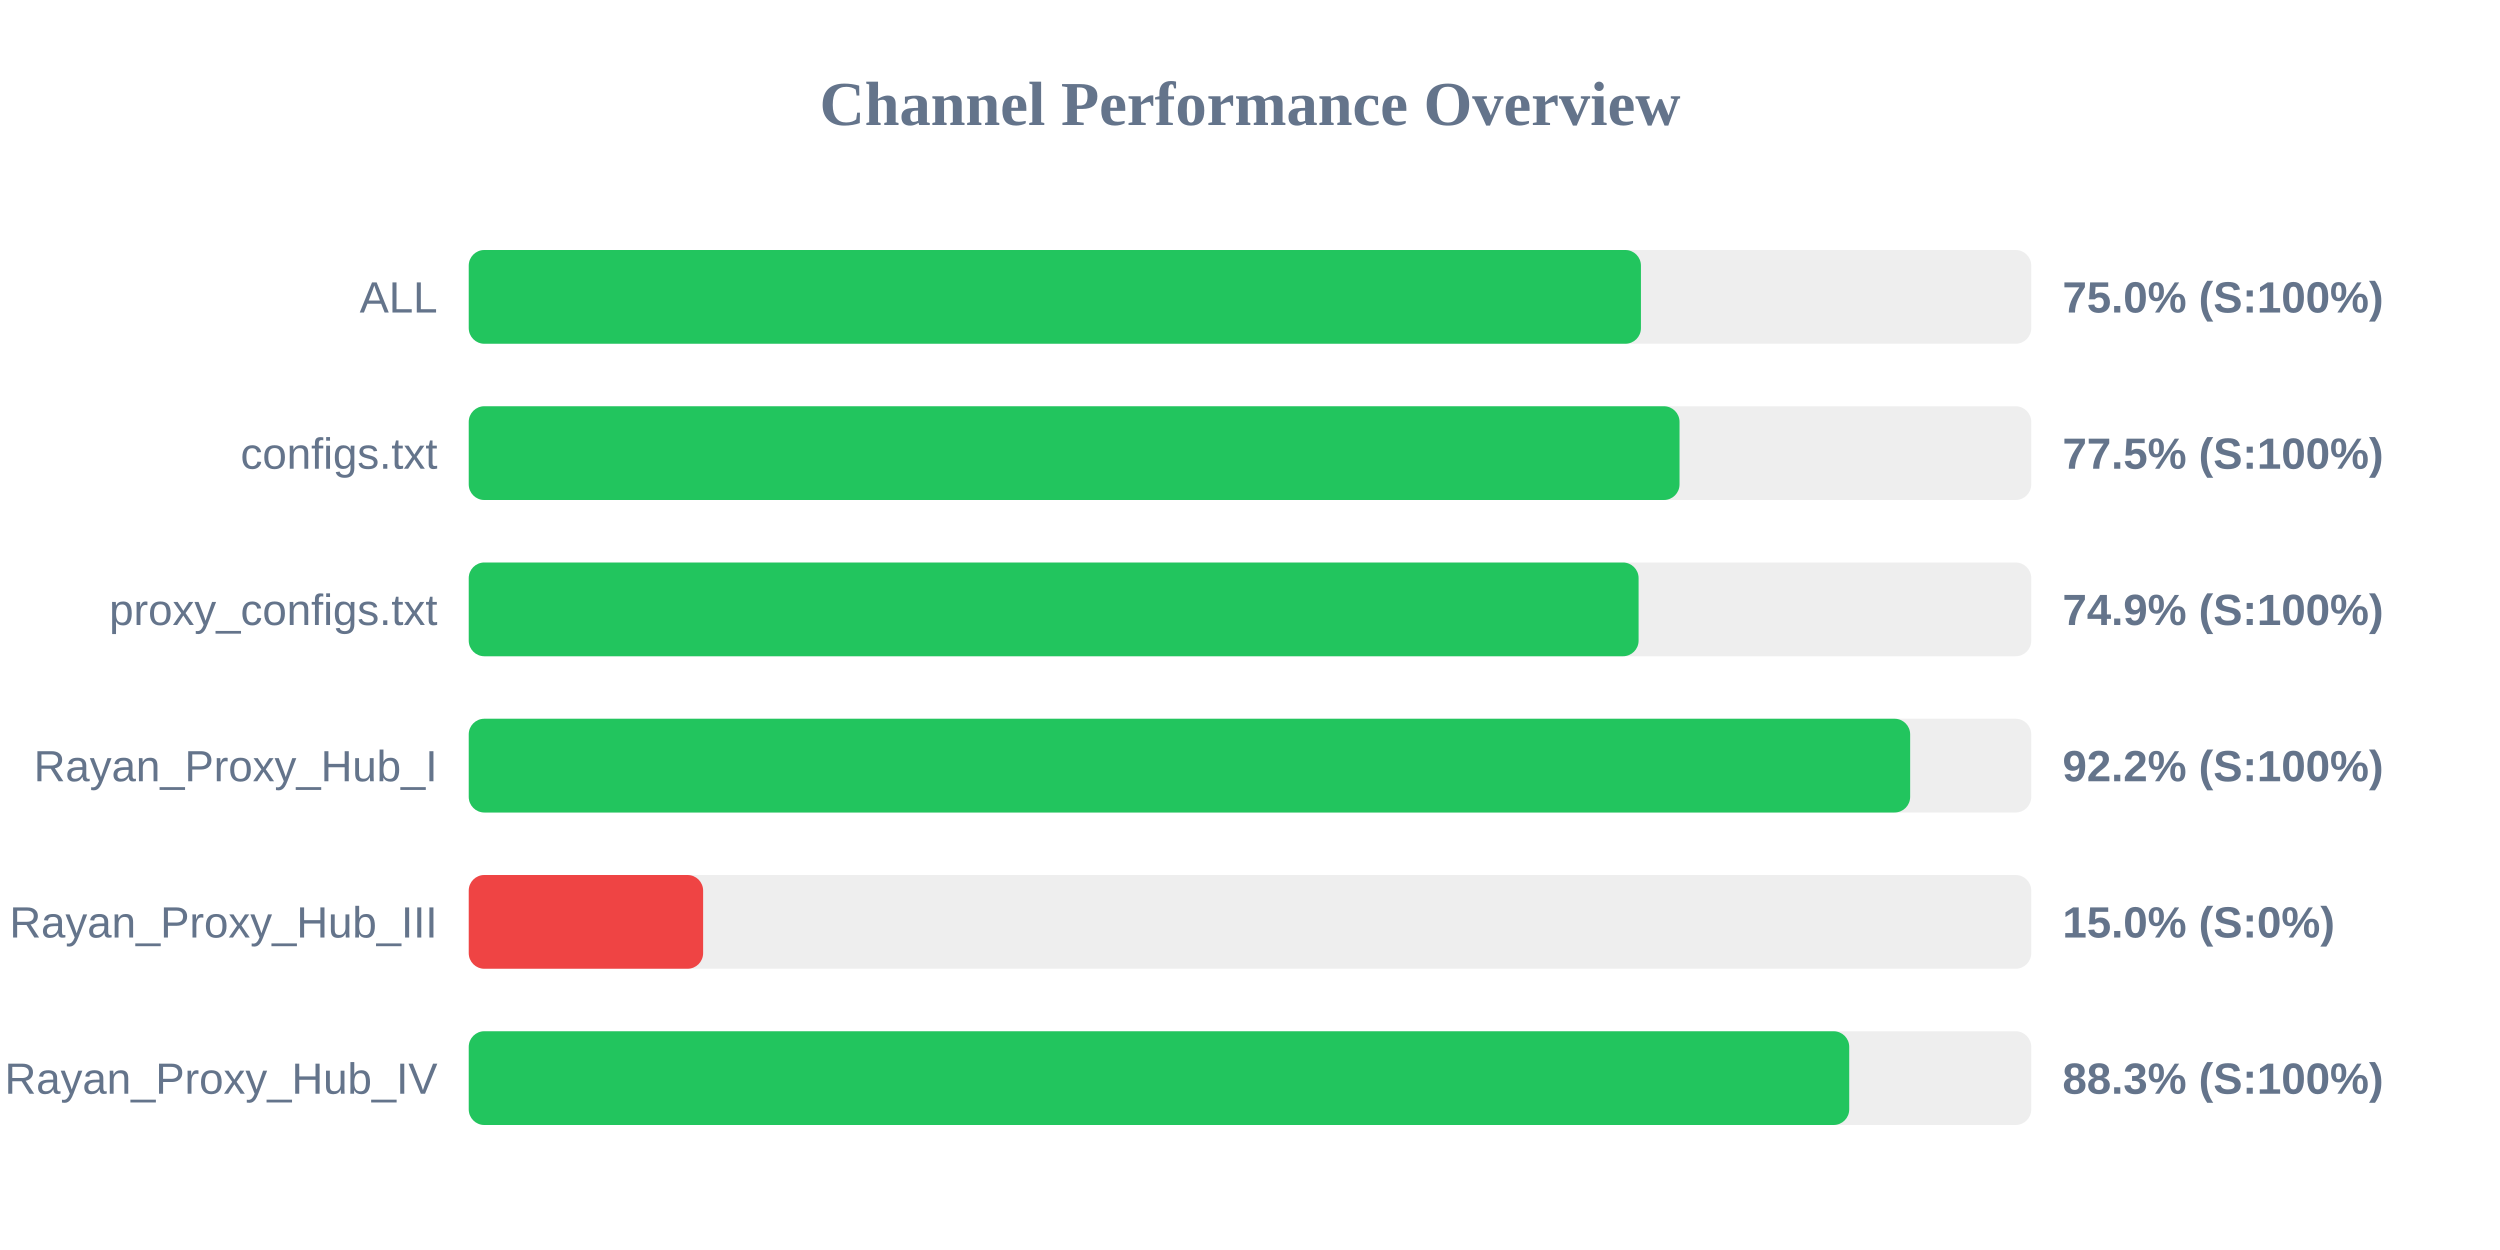
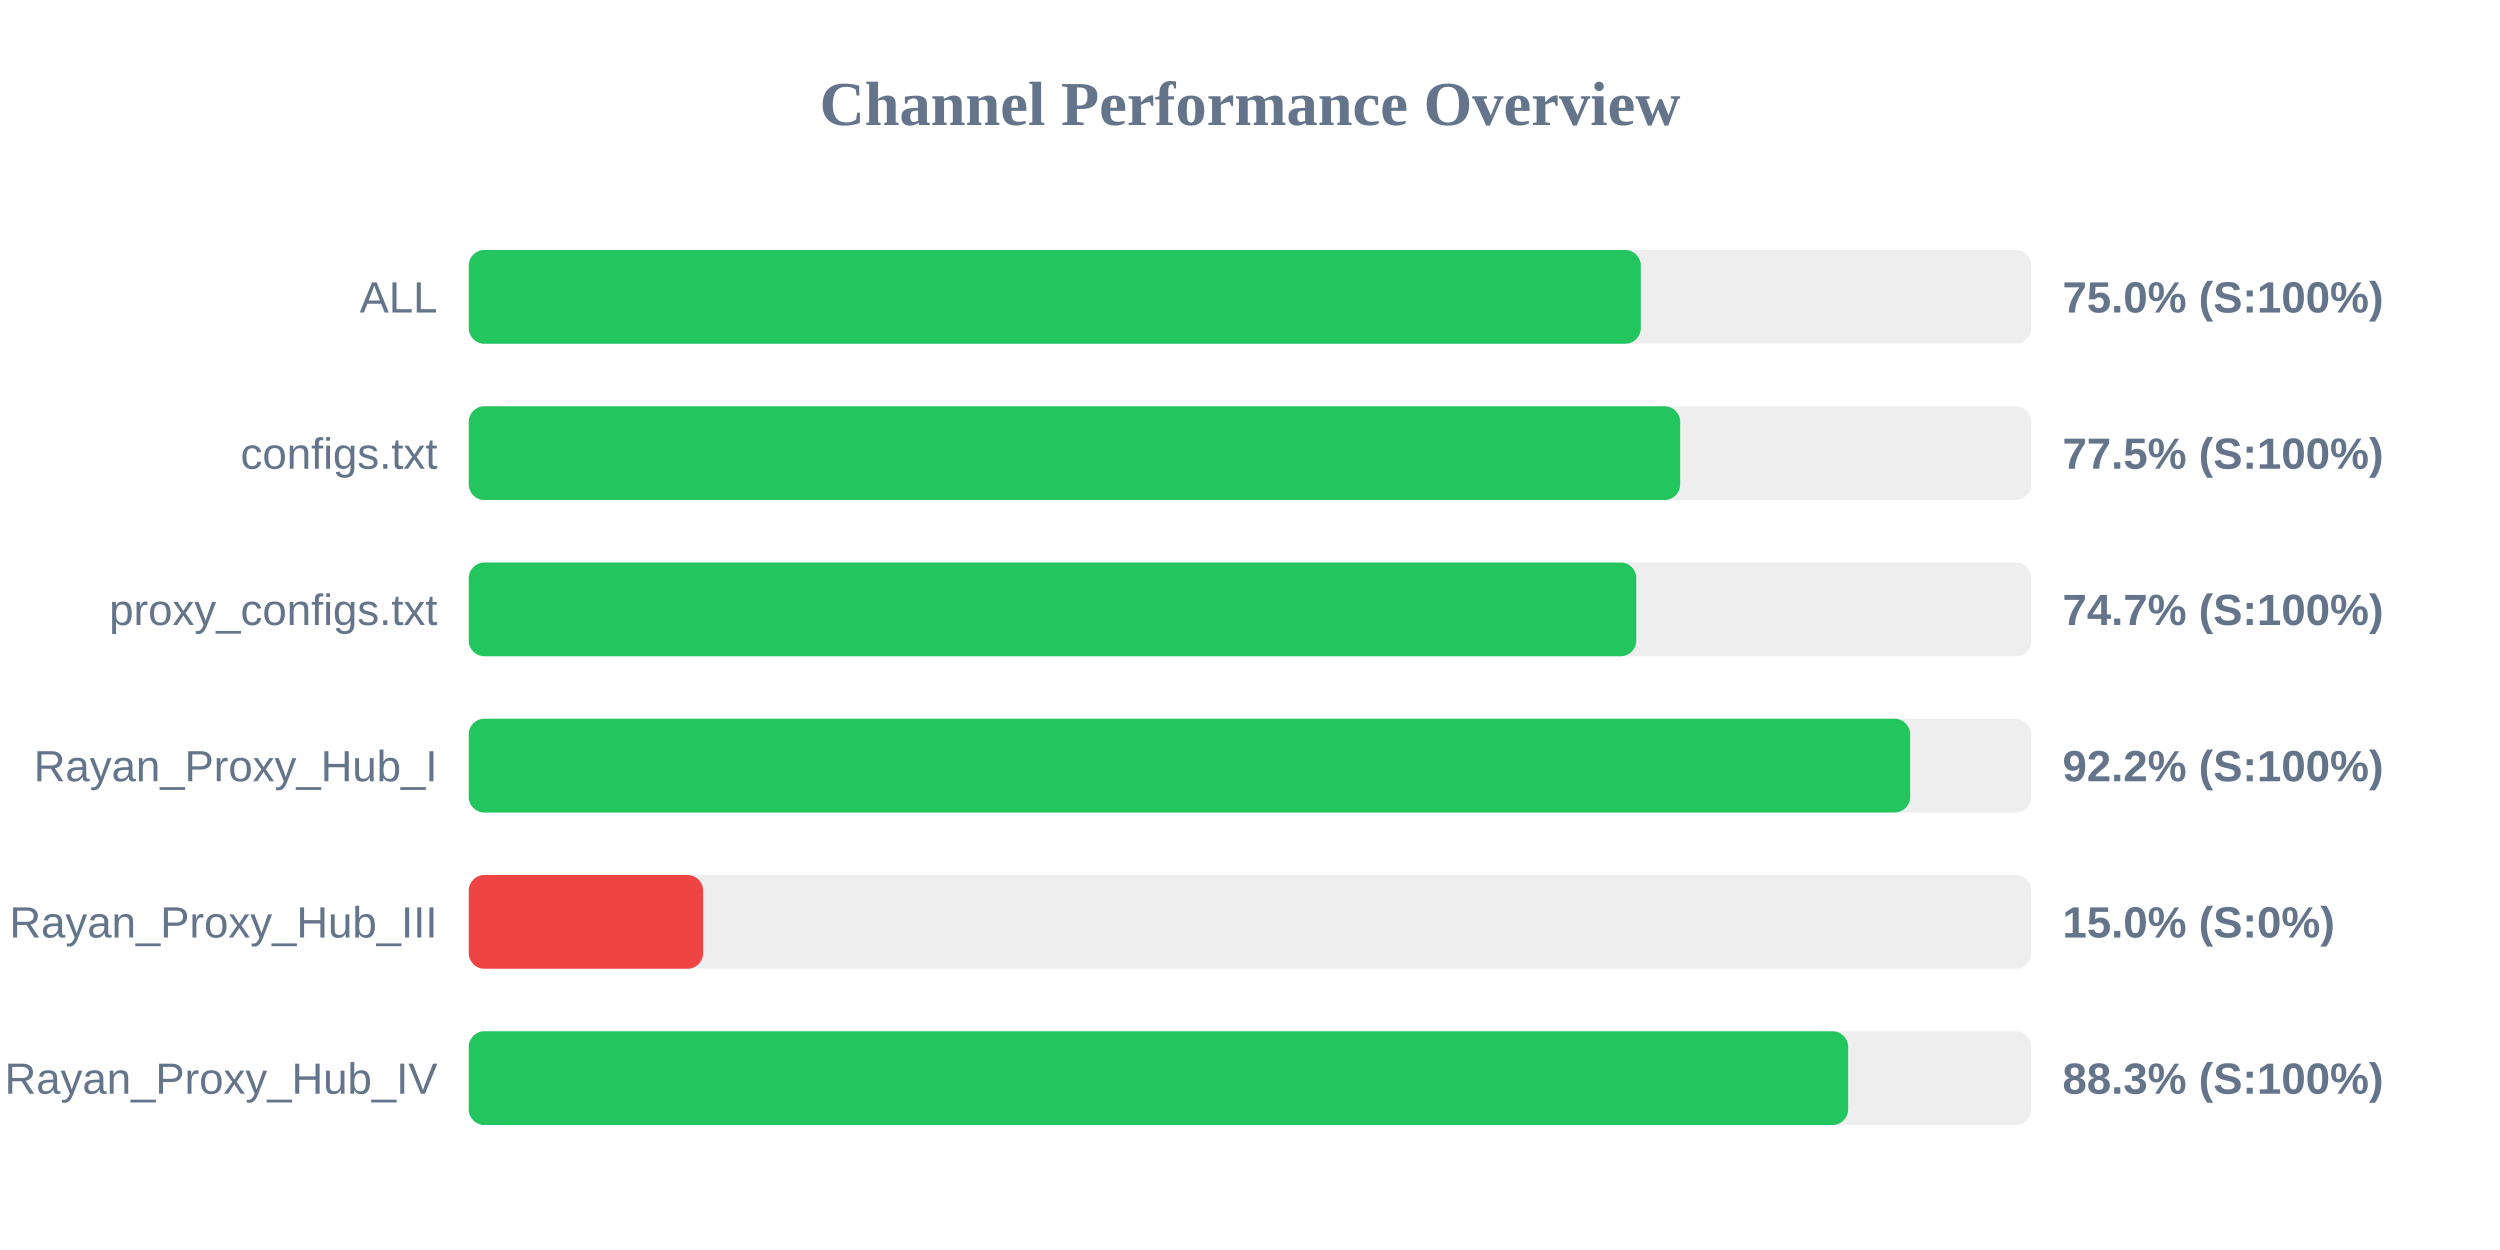
<svg xmlns="http://www.w3.org/2000/svg" width="800" height="400" version="1.1">
  <style>
        .row { font: 14px Arial; fill: #64748b; }
        .score { font: bold 14px Arial; fill: #64748b; }
    </style>
  <text x="400" y="40" text-anchor="middle" font-size="20px" font-weight="bold" fill="#64748b">Channel Performance Overview</text>
  <rect x="150" y="80" width="500" height="30" fill="#eee" rx="5" />
-   <rect x="150" y="80" width="375.1" height="30" fill="#22c55e" rx="5" />
+   <rect x="150" y="80" width="375.05" height="30" fill="#22c55e" rx="5" />
  <text x="140" y="100" text-anchor="end" class="row">ALL</text>
  <text x="660" y="100" text-anchor="start" class="score">75.0% (S:100%)</text>
  <rect x="150" y="130" width="500" height="30" fill="#eee" rx="5" />
-   <rect x="150" y="130" width="387.45" height="30" fill="#22c55e" rx="5" />
+   <rect x="150" y="130" width="387.65" height="30" fill="#22c55e" rx="5" />
  <text x="140" y="150" text-anchor="end" class="row">configs.txt</text>
  <text x="660" y="150" text-anchor="start" class="score">77.5% (S:100%)</text>
  <rect x="150" y="180" width="500" height="30" fill="#eee" rx="5" />
-   <rect x="150" y="180" width="374.35" height="30" fill="#22c55e" rx="5" />
+   <rect x="150" y="180" width="373.6" height="30" fill="#22c55e" rx="5" />
  <text x="140" y="200" text-anchor="end" class="row">proxy_configs.txt</text>
-   <text x="660" y="200" text-anchor="start" class="score">74.9% (S:100%)</text>
+   <text x="660" y="200" text-anchor="start" class="score">74.7% (S:100%)</text>
  <rect x="150" y="230" width="500" height="30" fill="#eee" rx="5" />
  <rect x="150" y="230" width="461.25" height="30" fill="#22c55e" rx="5" />
  <text x="140" y="250" text-anchor="end" class="row">Rayan_Proxy_Hub_I</text>
  <text x="660" y="250" text-anchor="start" class="score">92.2% (S:100%)</text>
  <rect x="150" y="280" width="500" height="30" fill="#eee" rx="5" />
  <rect x="150" y="280" width="75.0" height="30" fill="#ef4444" rx="5" />
  <text x="140" y="300" text-anchor="end" class="row">Rayan_Proxy_Hub_III</text>
  <text x="660" y="300" text-anchor="start" class="score">15.0% (S:0%)</text>
  <rect x="150" y="330" width="500" height="30" fill="#eee" rx="5" />
-   <rect x="150" y="330" width="441.75" height="30" fill="#22c55e" rx="5" />
+   <rect x="150" y="330" width="441.4" height="30" fill="#22c55e" rx="5" />
  <text x="140" y="350" text-anchor="end" class="row">Rayan_Proxy_Hub_IV</text>
  <text x="660" y="350" text-anchor="start" class="score">88.3% (S:100%)</text>
</svg>
